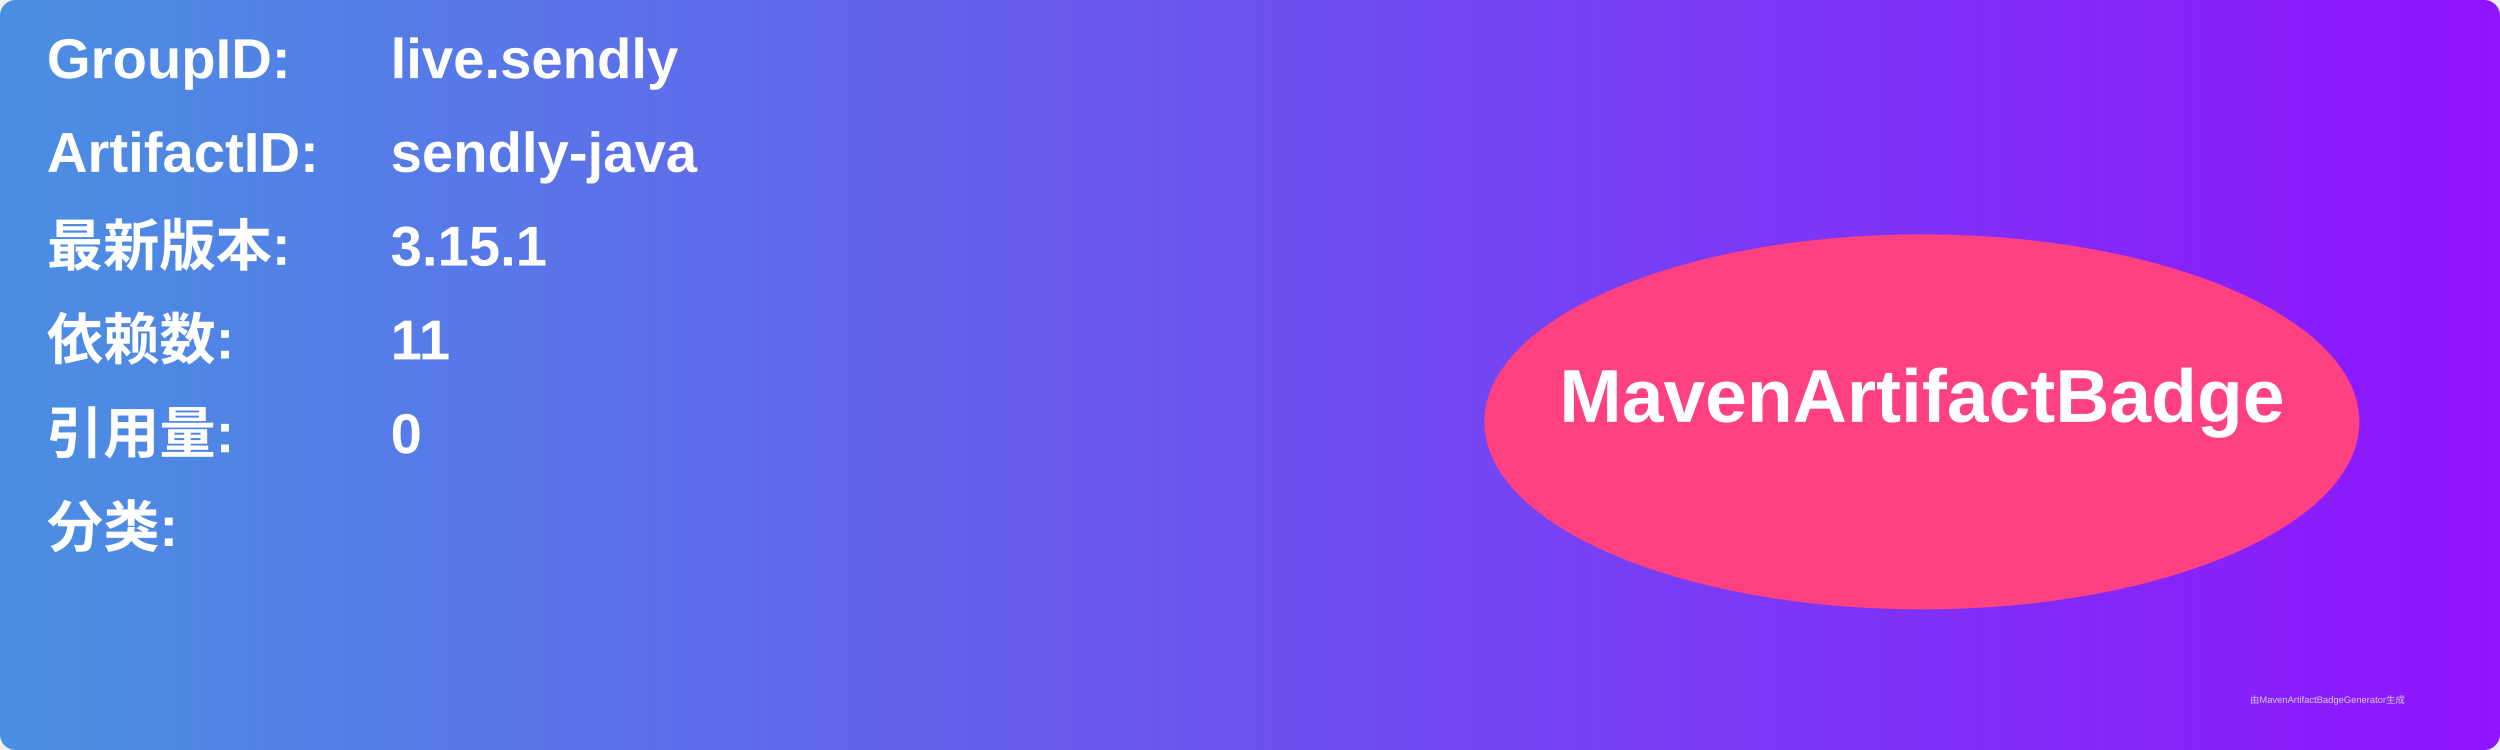
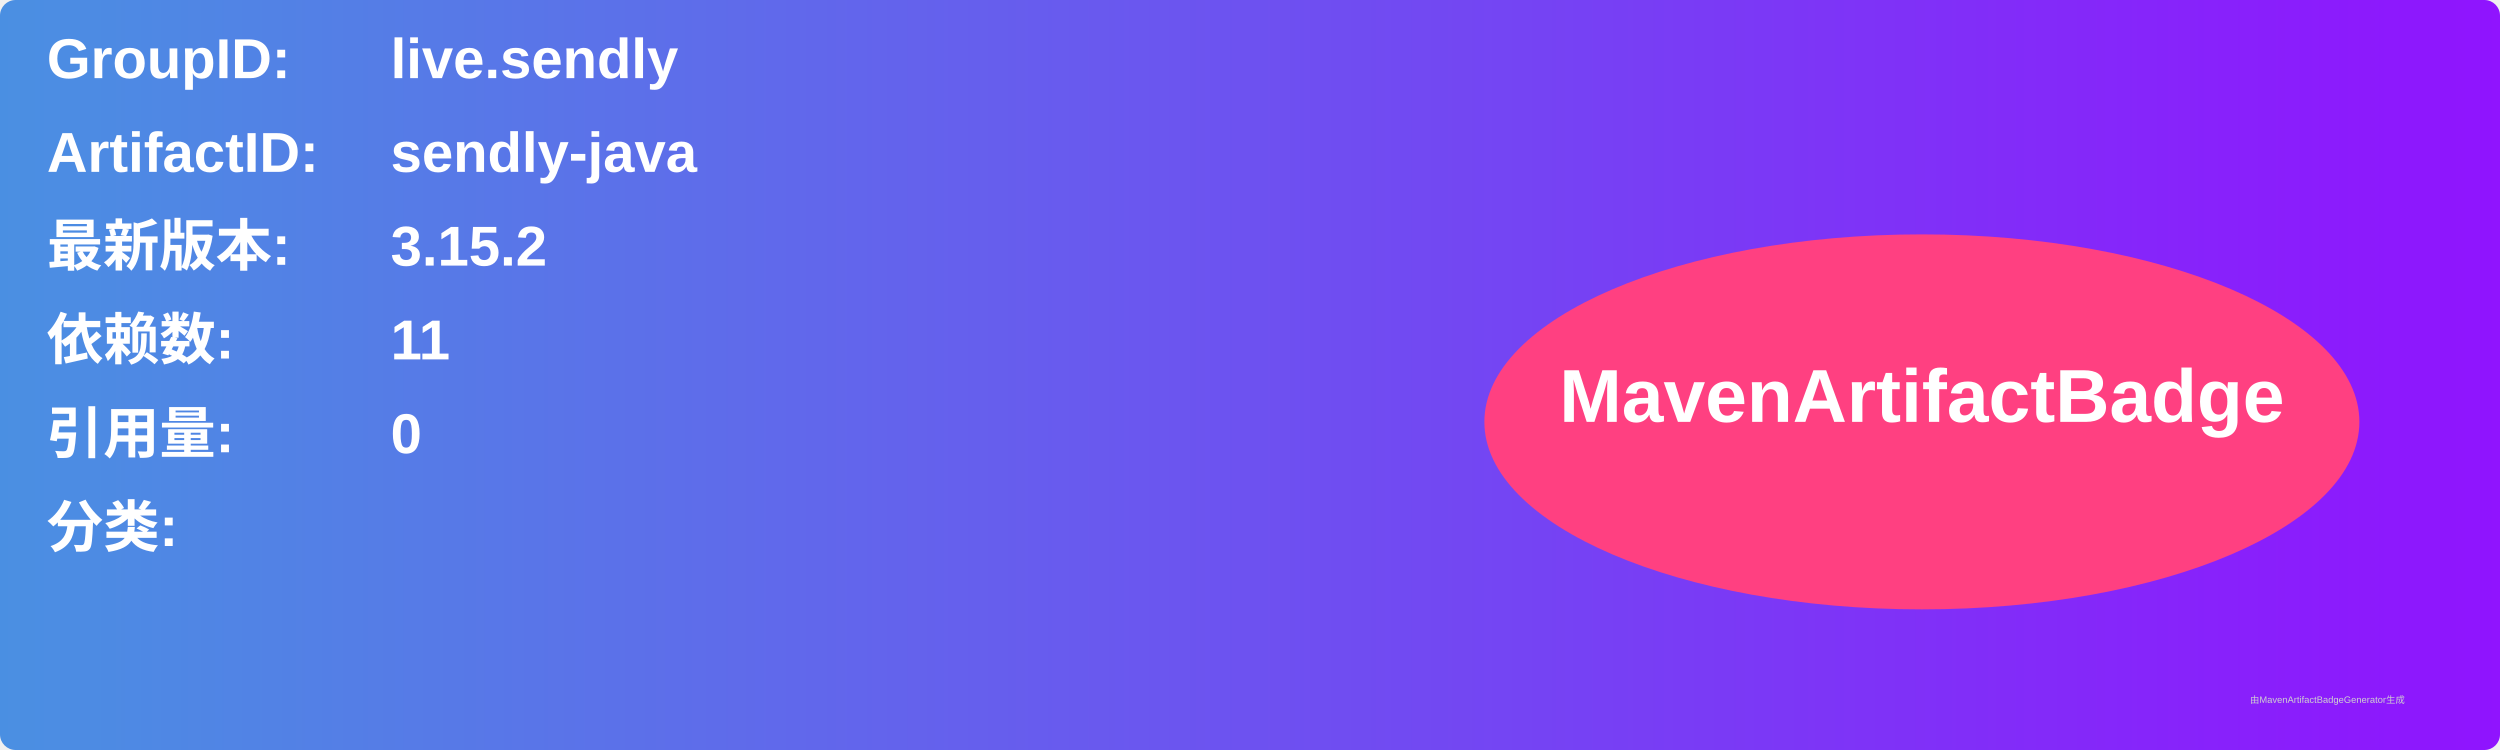
<svg xmlns="http://www.w3.org/2000/svg" width="800" height="240" viewBox="0 0 800 240">
  <linearGradient id="grad" x1="0%" y1="0%" x2="100%" y2="0%">
    <stop offset="0%" stop-color="#4a90e2" />
    <stop offset="100%" stop-color="#9013fe" />
  </linearGradient>
  <rect width="100%" height="100%" rx="5" ry="5" fill="url(#grad)" />
  <g transform="translate(15, 15)">
    <text x="0" y="10" font-family="Arial" font-size="18" fill="white" font-weight="bold" width="260">GroupID:</text>
    <text x="110" y="10" font-family="Arial" font-size="18" fill="white" font-weight="bold" width="460">live.sendly</text>
    <text x="0" y="40" font-family="Arial" font-size="18" fill="white" font-weight="bold" width="260">ArtifactID:</text>
    <text x="110" y="40" font-family="Arial" font-size="18" fill="white" font-weight="bold" width="460">sendly-java</text>
    <text x="0" y="70" font-family="Arial" font-size="18" fill="white" font-weight="bold">最新版本:</text>
    <text x="110" y="70" font-family="Arial" font-size="18" fill="white" font-weight="bold">
-       <tspan font-weight="bold">3.15.1</tspan>
+       <tspan font-weight="bold">3.15.2</tspan>
    </text>
    <text x="0" y="100" font-family="Arial" font-size="18" fill="white" font-weight="bold">依赖数: </text>
    <text x="110" y="100" font-family="Arial" font-size="18" fill="white">
      <tspan font-weight="bold">11</tspan>
    </text>
    <text x="0" y="130" font-family="Arial" font-size="18" fill="white" font-weight="bold">引用量: </text>
    <text x="110" y="130" font-family="Arial" font-size="18" fill="white">
      <tspan font-weight="bold">0</tspan>
    </text>
    <text x="0" y="160" font-family="Arial" font-size="18" fill="white" font-weight="bold">分类:</text>
    <text x="10" y="190" font-family="Arial" font-size="10" fill="white">
      <tspan font-weight="bold" />
    </text>
    <ellipse cx="600" cy="120" rx="140" ry="60" fill="#ff4081" />
    <text x="600" y="120" text-anchor="middle" font-family="Arial" font-size="24" fill="white" font-weight="bold">MavenArtifactBadge</text>
  </g>
  <text x="720" y="225" font-family="Arial" font-size="3" fill="#d0d0d0">由MavenArtifactBadgeGenerator生成</text>
</svg>
